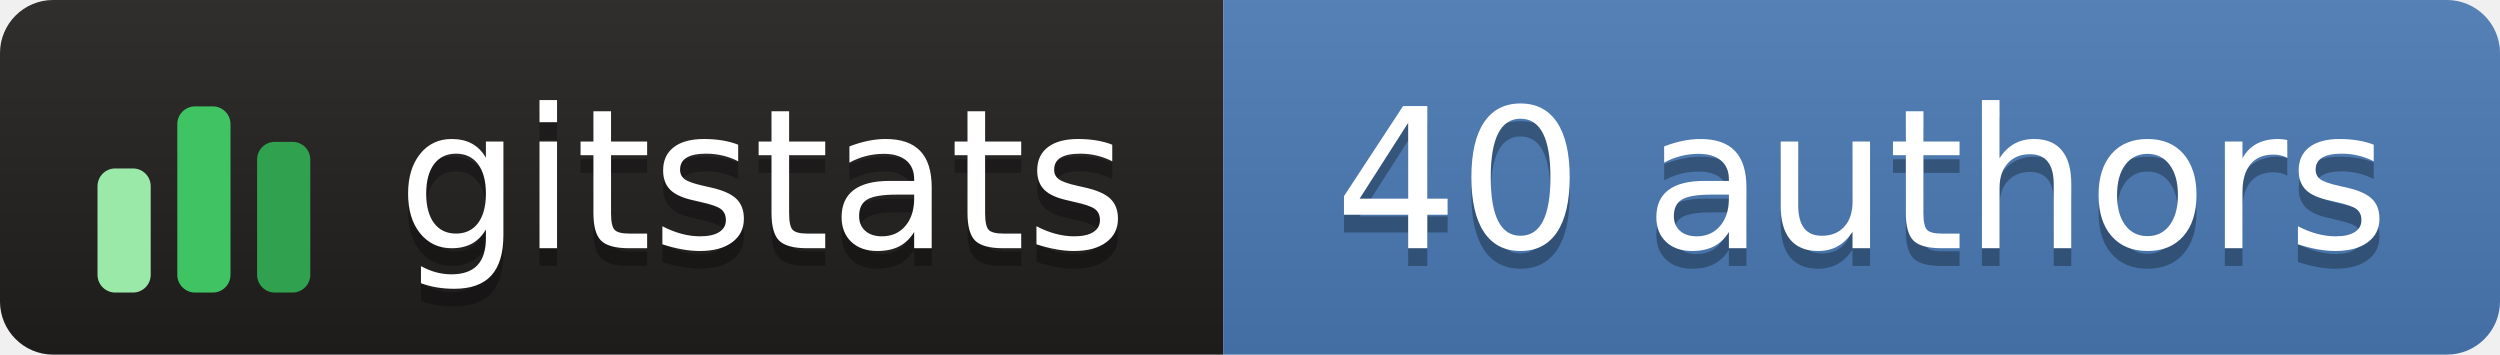
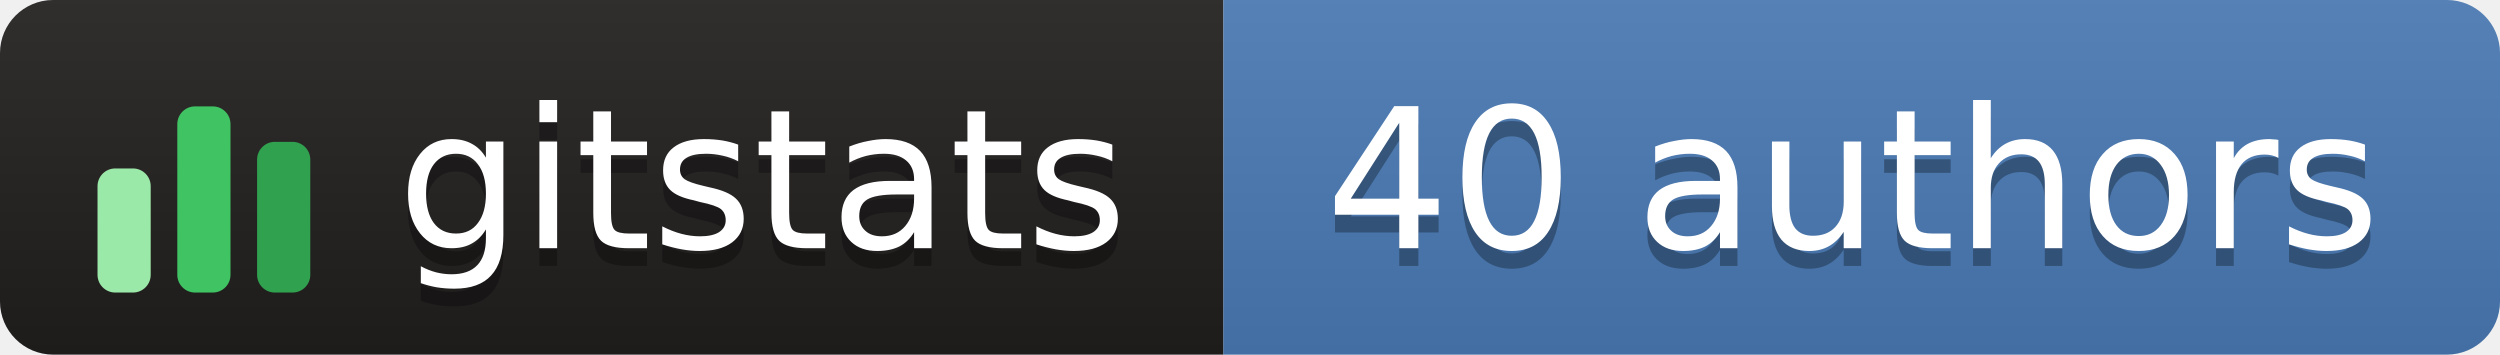
<svg xmlns="http://www.w3.org/2000/svg" width="141" height="20" role="img" aria-label="gitstats: 40 authors">
  <linearGradient id="s" x2="0" y2="100%">
    <stop offset="0" stop-color="#bbb" stop-opacity=".1" />
    <stop offset="1" stop-opacity=".1" />
  </linearGradient>
  <clipPath id="r">
    <rect width="141" height="20" rx="3" fill="#fff" />
  </clipPath>
  <g clip-path="url(#r)">
-     <rect width="69" height="20" fill="#211e1e" />
+     <rect x="0" width="69" height="20" fill="#211e1e" />
    <rect x="69" width="72" height="20" fill="#4a7ab5" />
    <rect width="141" height="20" fill="url(#s)" />
  </g>
  <g transform="translate(5,3.5)">
    <rect x="0.5" y="6.0" width="3" height="7.0" rx="1" fill="#9be9a8" />
    <rect x="5.0" y="2.5" width="3" height="10.5" rx="1" fill="#40c463" />
    <rect x="9.5" y="4.5" width="3" height="8.5" rx="1" fill="#30a14e" />
  </g>
-   <g fill="#fff" text-anchor="middle" font-family="Verdana,Geneva,DejaVu Sans,sans-serif" text-rendering="geometricPrecision" font-size="110">
-     <text aria-hidden="true" x="430" y="150" fill="#010101" fill-opacity=".3" transform="scale(.1)" textLength="420">gitstats</text>
-     <text x="430" y="140" transform="scale(.1)" textLength="420">gitstats</text>
-     <text aria-hidden="true" x="1050" y="150" fill="#010101" fill-opacity=".3" transform="scale(.1)" textLength="610">40 authors</text>
-     <text x="1050" y="140" transform="scale(.1)" textLength="610">40 authors</text>
+   <g text-anchor="middle" font-family="Verdana,Geneva,DejaVu Sans,sans-serif" font-size="11" text-rendering="geometricPrecision">
+     <text aria-hidden="true" x="43.0" y="15.0" fill="#010101" fill-opacity=".3" textLength="42.0">gitstats</text>
+     <text x="43.0" y="14.0" fill="#fff" textLength="42.0">gitstats</text>
+     <text aria-hidden="true" x="104.5" y="15.0" fill="#010101" fill-opacity=".3" textLength="61.0">40 authors</text>
+     <text x="104.5" y="14.0" fill="#fff" textLength="61.0">40 authors</text>
  </g>
</svg>
